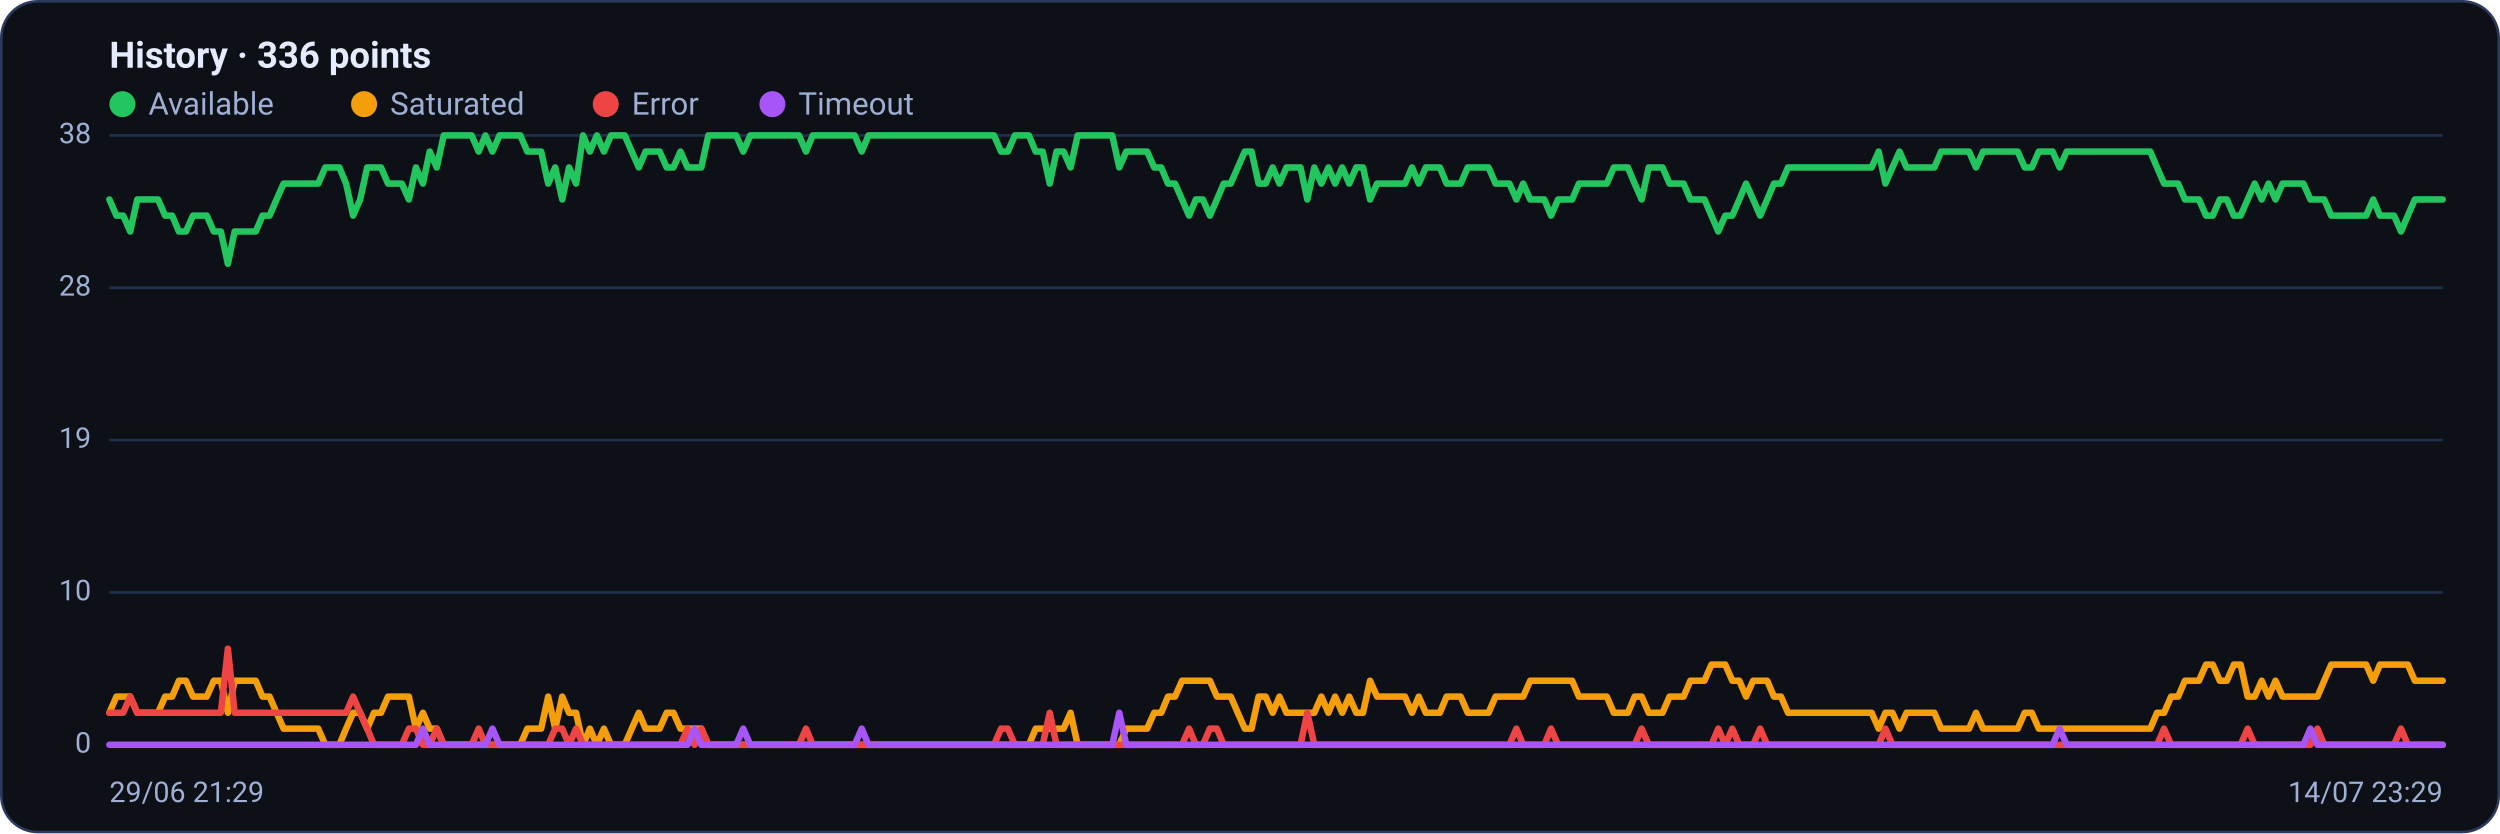
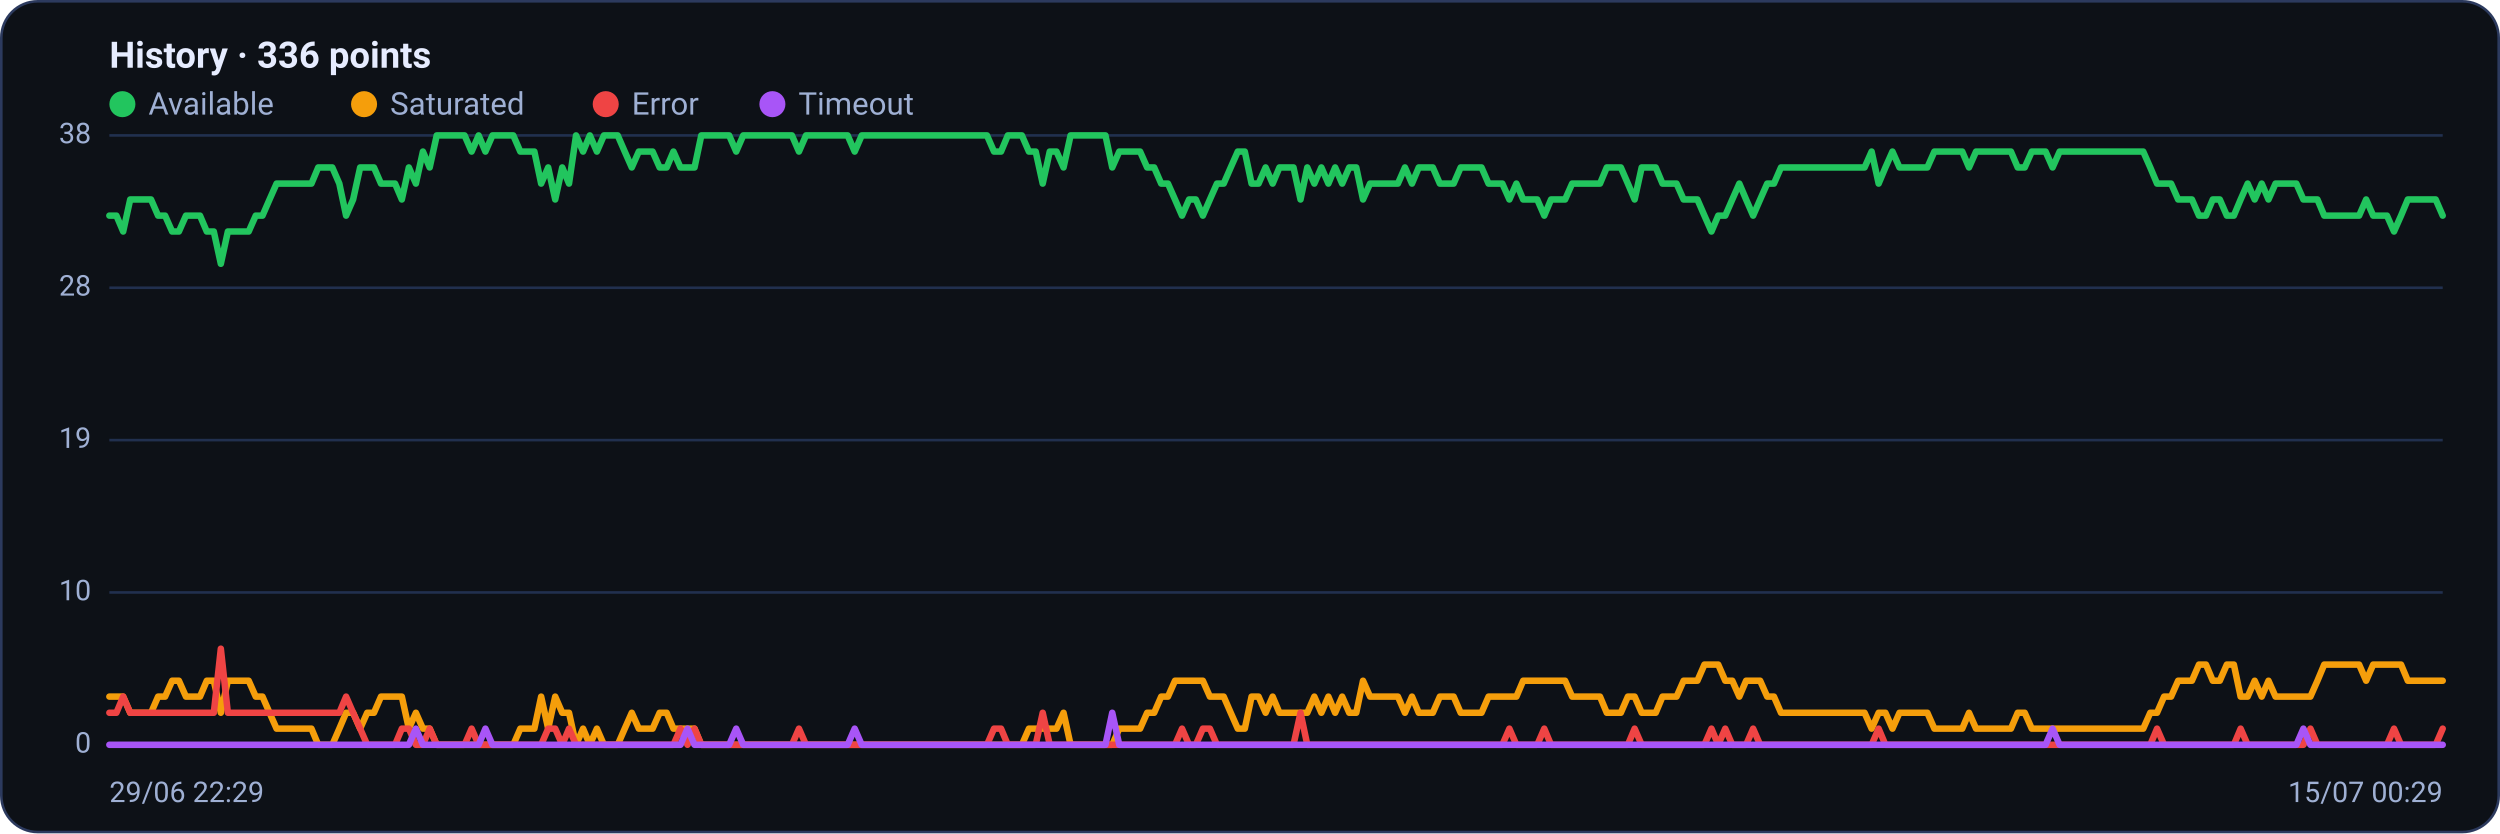
<svg xmlns="http://www.w3.org/2000/svg" viewBox="0 0 960 320" width="960" height="320" font-family="Segoe UI, system-ui, -apple-system, Roboto, Helvetica, Arial, sans-serif" role="img" aria-label="Availability history per region">
  <rect x="0.5" y="0.5" width="959" height="319" rx="14" fill="#0d1117" stroke="#2c3a5e" />
  <text x="42" y="26" font-size="14" font-weight="600" fill="#e6ecff">History · 336 points</text>
  <circle cx="47" cy="40" r="5" fill="#22c55e" />
  <text x="57" y="44" font-size="12" fill="#9fb0d4">Available</text>
  <circle cx="139.8" cy="40" r="5" fill="#f59e0b" />
  <text x="149.8" y="44" font-size="12" fill="#9fb0d4">Saturated</text>
  <circle cx="232.6" cy="40" r="5" fill="#ef4444" />
  <text x="242.6" y="44" font-size="12" fill="#9fb0d4">Error</text>
  <circle cx="296.6" cy="40" r="5" fill="#a855f7" />
  <text x="306.6" y="44" font-size="12" fill="#9fb0d4">Timeout</text>
  <line x1="42" y1="286.0" x2="938" y2="286.0" stroke="#21304f" stroke-width="1" />
  <text x="35" y="289.0" text-anchor="end" font-size="11" fill="#9fb0d4">0</text>
  <line x1="42" y1="227.5" x2="938" y2="227.5" stroke="#21304f" stroke-width="1" />
  <text x="35" y="230.5" text-anchor="end" font-size="11" fill="#9fb0d4">10</text>
  <line x1="42" y1="169.0" x2="938" y2="169.0" stroke="#21304f" stroke-width="1" />
  <text x="35" y="172.0" text-anchor="end" font-size="11" fill="#9fb0d4">19</text>
  <line x1="42" y1="110.5" x2="938" y2="110.5" stroke="#21304f" stroke-width="1" />
  <text x="35" y="113.5" text-anchor="end" font-size="11" fill="#9fb0d4">28</text>
  <line x1="42" y1="52.0" x2="938" y2="52.0" stroke="#21304f" stroke-width="1" />
  <text x="35" y="55.0" text-anchor="end" font-size="11" fill="#9fb0d4">38</text>
-   <polyline fill="none" stroke="#22c55e" stroke-width="2.5" stroke-linejoin="round" stroke-linecap="round" points="42.0,76.6 44.7,82.8 47.3,82.8 50.0,88.9 52.7,76.6 55.4,76.6 58.0,76.6 60.7,76.6 63.4,82.8 66.1,82.8 68.7,88.9 71.4,88.9 74.1,82.8 76.8,82.8 79.4,82.8 82.1,88.9 84.8,88.9 87.5,101.3 90.1,88.9 92.8,88.9 95.5,88.9 98.2,88.9 100.8,82.8 103.5,82.8 106.2,76.6 108.9,70.5 111.5,70.5 114.2,70.5 116.9,70.5 119.6,70.5 122.2,70.5 124.9,64.3 127.6,64.3 130.3,64.3 132.9,70.5 135.6,82.8 138.3,76.6 141.0,64.3 143.6,64.3 146.3,64.3 149.0,70.5 151.7,70.5 154.3,70.5 157.0,76.6 159.7,64.3 162.4,70.5 165.0,58.2 167.7,64.3 170.4,52.0 173.1,52.0 175.7,52.0 178.4,52.0 181.1,52.0 183.8,58.2 186.4,52.0 189.1,58.2 191.8,52.0 194.5,52.0 197.1,52.0 199.8,52.0 202.5,58.2 205.2,58.2 207.8,58.2 210.5,70.5 213.2,64.3 215.9,76.6 218.5,64.3 221.2,70.5 223.9,52.0 226.5,58.2 229.2,52.0 231.9,58.2 234.6,52.0 237.2,52.0 239.9,52.0 242.6,58.2 245.3,64.3 247.9,58.2 250.6,58.2 253.3,58.2 256.0,64.3 258.6,64.3 261.3,58.2 264.0,64.3 266.7,64.3 269.3,64.3 272.0,52.0 274.7,52.0 277.4,52.0 280.0,52.0 282.7,52.0 285.4,58.2 288.1,52.0 290.7,52.0 293.4,52.0 296.1,52.0 298.8,52.0 301.4,52.0 304.1,52.0 306.8,52.0 309.5,58.2 312.1,52.0 314.8,52.0 317.5,52.0 320.2,52.0 322.8,52.0 325.5,52.0 328.2,52.0 330.9,58.2 333.5,52.0 336.2,52.0 338.9,52.0 341.6,52.0 344.2,52.0 346.9,52.0 349.6,52.0 352.3,52.0 354.9,52.0 357.6,52.0 360.3,52.0 363.0,52.0 365.6,52.0 368.3,52.0 371.0,52.0 373.7,52.0 376.3,52.0 379.0,52.0 381.7,52.0 384.4,58.2 387.0,58.2 389.7,52.0 392.4,52.0 395.1,52.0 397.7,58.2 400.4,58.2 403.1,70.5 405.7,58.2 408.4,58.2 411.1,64.3 413.8,52.0 416.4,52.0 419.1,52.0 421.8,52.0 424.5,52.0 427.1,52.0 429.8,64.3 432.5,58.2 435.2,58.2 437.8,58.2 440.5,58.2 443.2,64.3 445.9,64.3 448.5,70.5 451.2,70.5 453.9,76.6 456.6,82.8 459.2,76.6 461.9,76.6 464.6,82.8 467.3,76.6 469.9,70.5 472.6,70.5 475.3,64.3 478.0,58.2 480.6,58.2 483.3,70.5 486.0,70.5 488.7,64.3 491.3,70.5 494.0,64.3 496.7,64.3 499.4,64.3 502.0,76.6 504.7,64.3 507.4,70.5 510.1,64.3 512.7,70.5 515.4,64.3 518.1,70.5 520.8,64.3 523.4,64.3 526.1,76.6 528.8,70.5 531.5,70.5 534.1,70.5 536.8,70.5 539.5,70.5 542.2,64.3 544.8,70.5 547.5,64.3 550.2,64.3 552.9,64.3 555.5,70.5 558.2,70.5 560.9,70.5 563.6,64.3 566.2,64.3 568.9,64.3 571.6,64.3 574.3,70.5 576.9,70.5 579.6,70.5 582.3,76.6 584.9,70.5 587.6,76.6 590.3,76.6 593.0,76.6 595.6,82.8 598.3,76.6 601.0,76.6 603.7,76.6 606.3,70.5 609.0,70.5 611.7,70.5 614.4,70.5 617.0,70.5 619.7,64.3 622.4,64.3 625.1,64.3 627.7,70.5 630.4,76.6 633.1,64.3 635.8,64.3 638.4,64.3 641.1,70.5 643.8,70.5 646.5,70.5 649.1,76.6 651.8,76.6 654.5,76.6 657.2,82.8 659.8,88.9 662.5,82.8 665.2,82.8 667.9,76.6 670.5,70.5 673.2,76.6 675.9,82.8 678.6,76.6 681.2,70.5 683.9,70.5 686.6,64.3 689.3,64.3 691.9,64.3 694.6,64.3 697.3,64.3 700.0,64.3 702.6,64.3 705.3,64.3 708.0,64.3 710.7,64.3 713.3,64.3 716.0,64.3 718.7,64.3 721.4,58.2 724.0,70.5 726.7,64.3 729.4,58.2 732.1,64.3 734.7,64.3 737.4,64.3 740.1,64.3 742.8,64.3 745.4,58.2 748.1,58.2 750.8,58.2 753.5,58.2 756.1,58.2 758.8,64.3 761.5,58.2 764.1,58.2 766.8,58.2 769.5,58.2 772.2,58.2 774.8,58.2 777.5,64.3 780.2,64.3 782.9,58.2 785.5,58.2 788.2,58.2 790.9,64.3 793.6,58.2 796.2,58.2 798.9,58.2 801.6,58.2 804.3,58.2 806.9,58.2 809.6,58.2 812.3,58.2 815.0,58.2 817.6,58.2 820.3,58.2 823.0,58.2 825.7,58.2 828.3,64.3 831.0,70.5 833.7,70.5 836.4,70.5 839.0,76.6 841.7,76.6 844.4,76.6 847.1,82.8 849.7,82.8 852.4,76.6 855.1,76.6 857.8,82.8 860.4,82.8 863.1,76.6 865.8,70.5 868.5,76.6 871.1,70.5 873.8,76.6 876.5,70.5 879.2,70.5 881.8,70.5 884.5,70.5 887.2,76.6 889.9,76.6 892.5,76.6 895.2,82.8 897.9,82.8 900.6,82.8 903.2,82.8 905.9,82.8 908.6,82.8 911.3,76.6 913.9,82.8 916.6,82.8 919.3,82.8 922.0,88.9 924.6,82.8 927.3,76.6 930.0,76.6 932.7,76.6 935.3,76.6 938.0,76.6" />
-   <polyline fill="none" stroke="#f59e0b" stroke-width="2.5" stroke-linejoin="round" stroke-linecap="round" points="42.0,273.7 44.7,267.5 47.3,267.5 50.0,267.5 52.7,273.7 55.4,273.7 58.0,273.7 60.7,273.7 63.4,267.5 66.1,267.5 68.7,261.4 71.4,261.4 74.1,267.5 76.8,267.5 79.4,267.5 82.1,261.4 84.8,261.4 87.5,273.7 90.1,261.4 92.8,261.4 95.5,261.4 98.2,261.4 100.8,267.5 103.5,267.5 106.2,273.7 108.9,279.8 111.5,279.8 114.2,279.8 116.9,279.8 119.6,279.8 122.2,279.8 124.9,286.0 127.6,286.0 130.3,286.0 132.9,279.8 135.6,273.7 138.3,273.7 141.0,279.8 143.6,273.7 146.3,273.7 149.0,267.5 151.7,267.5 154.3,267.5 157.0,267.5 159.7,279.8 162.4,273.7 165.0,279.8 167.7,279.8 170.4,286.0 173.1,286.0 175.7,286.0 178.4,286.0 181.1,286.0 183.8,286.0 186.4,286.0 189.1,286.0 191.8,286.0 194.5,286.0 197.1,286.0 199.8,286.0 202.5,279.8 205.2,279.8 207.8,279.8 210.5,267.5 213.2,279.8 215.9,267.5 218.5,273.7 221.2,273.7 223.9,286.0 226.5,279.8 229.2,286.0 231.9,279.8 234.6,286.0 237.2,286.0 239.9,286.0 242.6,279.8 245.3,273.7 247.9,279.8 250.6,279.8 253.3,279.8 256.0,273.7 258.6,273.7 261.3,279.8 264.0,279.8 266.7,279.8 269.3,279.8 272.0,286.0 274.7,286.0 277.4,286.0 280.0,286.0 282.7,286.0 285.4,286.0 288.1,286.0 290.7,286.0 293.4,286.0 296.1,286.0 298.8,286.0 301.4,286.0 304.1,286.0 306.8,286.0 309.5,286.0 312.1,286.0 314.8,286.0 317.5,286.0 320.2,286.0 322.8,286.0 325.5,286.0 328.2,286.0 330.9,286.0 333.5,286.0 336.2,286.0 338.9,286.0 341.6,286.0 344.2,286.0 346.9,286.0 349.6,286.0 352.3,286.0 354.9,286.0 357.6,286.0 360.3,286.0 363.0,286.0 365.6,286.0 368.3,286.0 371.0,286.0 373.7,286.0 376.3,286.0 379.0,286.0 381.7,286.0 384.4,286.0 387.0,286.0 389.7,286.0 392.4,286.0 395.1,286.0 397.7,279.8 400.4,279.8 403.1,279.8 405.7,279.8 408.4,279.8 411.1,273.7 413.8,286.0 416.4,286.0 419.1,286.0 421.8,286.0 424.5,286.0 427.1,286.0 429.8,286.0 432.5,279.8 435.2,279.8 437.8,279.8 440.5,279.8 443.2,273.7 445.9,273.7 448.5,267.5 451.2,267.5 453.9,261.4 456.6,261.4 459.2,261.4 461.9,261.4 464.6,261.4 467.3,267.5 469.9,267.5 472.6,267.5 475.3,273.7 478.0,279.8 480.6,279.8 483.3,267.5 486.0,267.5 488.7,273.7 491.3,267.5 494.0,273.7 496.7,273.7 499.4,273.7 502.0,273.7 504.7,273.7 507.4,267.5 510.1,273.7 512.7,267.5 515.4,273.7 518.1,267.5 520.8,273.7 523.4,273.7 526.1,261.4 528.8,267.5 531.5,267.5 534.1,267.5 536.8,267.5 539.5,267.5 542.2,273.7 544.8,267.5 547.5,273.7 550.2,273.7 552.9,273.7 555.5,267.5 558.2,267.5 560.9,267.5 563.6,273.7 566.2,273.7 568.9,273.7 571.6,273.7 574.3,267.5 576.9,267.5 579.6,267.5 582.3,267.5 584.9,267.5 587.6,261.4 590.3,261.4 593.0,261.4 595.6,261.4 598.3,261.4 601.0,261.4 603.7,261.4 606.3,267.5 609.0,267.5 611.7,267.5 614.4,267.5 617.0,267.5 619.7,273.7 622.4,273.7 625.1,273.7 627.7,267.5 630.4,267.5 633.1,273.7 635.8,273.7 638.4,273.7 641.1,267.5 643.8,267.5 646.5,267.5 649.1,261.4 651.8,261.4 654.5,261.4 657.2,255.2 659.8,255.2 662.5,255.2 665.2,261.4 667.9,261.4 670.5,267.5 673.2,261.4 675.9,261.4 678.6,261.4 681.2,267.5 683.9,267.5 686.6,273.7 689.3,273.7 691.9,273.7 694.6,273.7 697.3,273.7 700.0,273.7 702.6,273.7 705.3,273.7 708.0,273.7 710.7,273.7 713.3,273.7 716.0,273.7 718.7,273.7 721.4,279.8 724.0,273.7 726.7,273.7 729.4,279.8 732.1,273.7 734.7,273.7 737.4,273.7 740.1,273.7 742.8,273.7 745.4,279.8 748.1,279.8 750.8,279.8 753.5,279.8 756.1,279.8 758.8,273.7 761.5,279.8 764.1,279.8 766.8,279.8 769.5,279.8 772.2,279.8 774.8,279.8 777.5,273.7 780.2,273.7 782.9,279.8 785.5,279.8 788.2,279.8 790.9,279.8 793.6,279.8 796.2,279.8 798.9,279.8 801.6,279.8 804.3,279.8 806.9,279.8 809.6,279.8 812.3,279.8 815.0,279.8 817.6,279.8 820.3,279.8 823.0,279.8 825.7,279.8 828.3,273.7 831.0,273.7 833.7,267.5 836.4,267.5 839.0,261.4 841.7,261.4 844.4,261.4 847.1,255.2 849.7,255.2 852.4,261.4 855.1,261.4 857.8,255.2 860.4,255.2 863.1,267.5 865.8,267.5 868.5,261.4 871.1,267.5 873.8,261.4 876.5,267.5 879.2,267.5 881.8,267.5 884.5,267.5 887.2,267.5 889.9,267.5 892.5,261.4 895.2,255.2 897.9,255.2 900.6,255.2 903.2,255.2 905.9,255.2 908.6,255.2 911.3,261.4 913.9,255.2 916.6,255.2 919.3,255.2 922.0,255.2 924.6,255.2 927.3,261.4 930.0,261.4 932.7,261.4 935.3,261.4 938.0,261.4" />
-   <polyline fill="none" stroke="#ef4444" stroke-width="2.5" stroke-linejoin="round" stroke-linecap="round" points="42.0,273.7 44.7,273.7 47.3,273.7 50.0,267.5 52.7,273.7 55.4,273.7 58.0,273.7 60.7,273.7 63.4,273.7 66.1,273.7 68.7,273.7 71.4,273.7 74.1,273.7 76.8,273.7 79.4,273.7 82.1,273.7 84.8,273.7 87.5,249.1 90.1,273.7 92.8,273.7 95.5,273.7 98.2,273.7 100.8,273.7 103.5,273.7 106.2,273.7 108.9,273.7 111.5,273.7 114.2,273.7 116.9,273.7 119.6,273.7 122.2,273.7 124.9,273.7 127.6,273.7 130.3,273.7 132.9,273.7 135.6,267.5 138.3,273.7 141.0,279.8 143.6,286.0 146.3,286.0 149.0,286.0 151.7,286.0 154.3,286.0 157.0,279.8 159.7,279.8 162.4,286.0 165.0,286.0 167.7,279.8 170.4,286.0 173.1,286.0 175.7,286.0 178.4,286.0 181.1,286.0 183.8,279.8 186.4,286.0 189.1,286.0 191.8,286.0 194.5,286.0 197.1,286.0 199.8,286.0 202.5,286.0 205.2,286.0 207.8,286.0 210.5,286.0 213.2,279.8 215.9,279.8 218.5,286.0 221.2,279.8 223.9,286.0 226.5,286.0 229.2,286.0 231.9,286.0 234.6,286.0 237.2,286.0 239.9,286.0 242.6,286.0 245.3,286.0 247.9,286.0 250.6,286.0 253.3,286.0 256.0,286.0 258.6,286.0 261.3,286.0 264.0,279.8 266.7,286.0 269.3,279.8 272.0,286.0 274.7,286.0 277.4,286.0 280.0,286.0 282.7,286.0 285.4,286.0 288.1,286.0 290.7,286.0 293.4,286.0 296.1,286.0 298.8,286.0 301.4,286.0 304.1,286.0 306.8,286.0 309.5,279.8 312.1,286.0 314.8,286.0 317.5,286.0 320.2,286.0 322.8,286.0 325.5,286.0 328.2,286.0 330.9,286.0 333.5,286.0 336.2,286.0 338.9,286.0 341.6,286.0 344.2,286.0 346.9,286.0 349.6,286.0 352.3,286.0 354.9,286.0 357.6,286.0 360.3,286.0 363.0,286.0 365.6,286.0 368.3,286.0 371.0,286.0 373.7,286.0 376.3,286.0 379.0,286.0 381.7,286.0 384.4,279.8 387.0,279.8 389.7,286.0 392.4,286.0 395.1,286.0 397.7,286.0 400.4,286.0 403.1,273.7 405.7,286.0 408.4,286.0 411.1,286.0 413.8,286.0 416.4,286.0 419.1,286.0 421.8,286.0 424.5,286.0 427.1,286.0 429.8,286.0 432.5,286.0 435.2,286.0 437.8,286.0 440.5,286.0 443.2,286.0 445.9,286.0 448.5,286.0 451.2,286.0 453.9,286.0 456.6,279.8 459.2,286.0 461.9,286.0 464.6,279.8 467.3,279.8 469.9,286.0 472.6,286.0 475.3,286.0 478.0,286.0 480.6,286.0 483.3,286.0 486.0,286.0 488.7,286.0 491.3,286.0 494.0,286.0 496.7,286.0 499.4,286.0 502.0,273.7 504.7,286.0 507.4,286.0 510.1,286.0 512.7,286.0 515.4,286.0 518.1,286.0 520.8,286.0 523.4,286.0 526.1,286.0 528.8,286.0 531.5,286.0 534.1,286.0 536.8,286.0 539.5,286.0 542.2,286.0 544.8,286.0 547.5,286.0 550.2,286.0 552.9,286.0 555.5,286.0 558.2,286.0 560.9,286.0 563.6,286.0 566.2,286.0 568.9,286.0 571.6,286.0 574.3,286.0 576.9,286.0 579.6,286.0 582.3,279.8 584.9,286.0 587.6,286.0 590.3,286.0 593.0,286.0 595.6,279.8 598.3,286.0 601.0,286.0 603.7,286.0 606.3,286.0 609.0,286.0 611.7,286.0 614.4,286.0 617.0,286.0 619.7,286.0 622.4,286.0 625.1,286.0 627.7,286.0 630.4,279.8 633.1,286.0 635.8,286.0 638.4,286.0 641.1,286.0 643.8,286.0 646.5,286.0 649.1,286.0 651.8,286.0 654.5,286.0 657.2,286.0 659.8,279.8 662.5,286.0 665.2,279.8 667.9,286.0 670.5,286.0 673.2,286.0 675.9,279.8 678.6,286.0 681.2,286.0 683.9,286.0 686.6,286.0 689.3,286.0 691.9,286.0 694.6,286.0 697.3,286.0 700.0,286.0 702.6,286.0 705.3,286.0 708.0,286.0 710.7,286.0 713.3,286.0 716.0,286.0 718.7,286.0 721.4,286.0 724.0,279.8 726.7,286.0 729.4,286.0 732.1,286.0 734.7,286.0 737.4,286.0 740.1,286.0 742.8,286.0 745.4,286.0 748.1,286.0 750.8,286.0 753.5,286.0 756.1,286.0 758.8,286.0 761.5,286.0 764.1,286.0 766.8,286.0 769.5,286.0 772.2,286.0 774.8,286.0 777.5,286.0 780.2,286.0 782.9,286.0 785.5,286.0 788.2,286.0 790.9,286.0 793.6,286.0 796.2,286.0 798.9,286.0 801.6,286.0 804.3,286.0 806.9,286.0 809.6,286.0 812.3,286.0 815.0,286.0 817.6,286.0 820.3,286.0 823.0,286.0 825.7,286.0 828.3,286.0 831.0,279.8 833.7,286.0 836.4,286.0 839.0,286.0 841.7,286.0 844.4,286.0 847.1,286.0 849.7,286.0 852.4,286.0 855.1,286.0 857.8,286.0 860.4,286.0 863.1,279.8 865.8,286.0 868.5,286.0 871.1,286.0 873.8,286.0 876.5,286.0 879.2,286.0 881.8,286.0 884.5,286.0 887.2,286.0 889.9,279.8 892.5,286.0 895.2,286.0 897.9,286.0 900.6,286.0 903.2,286.0 905.9,286.0 908.6,286.0 911.3,286.0 913.9,286.0 916.6,286.0 919.3,286.0 922.0,279.8 924.6,286.0 927.3,286.0 930.0,286.0 932.7,286.0 935.3,286.0 938.0,286.0" />
-   <polyline fill="none" stroke="#a855f7" stroke-width="2.5" stroke-linejoin="round" stroke-linecap="round" points="42.0,286.0 44.7,286.0 47.3,286.0 50.0,286.0 52.7,286.0 55.4,286.0 58.0,286.0 60.7,286.0 63.4,286.0 66.1,286.0 68.7,286.0 71.4,286.0 74.1,286.0 76.8,286.0 79.4,286.0 82.1,286.0 84.8,286.0 87.5,286.0 90.1,286.0 92.8,286.0 95.5,286.0 98.2,286.0 100.8,286.0 103.5,286.0 106.2,286.0 108.9,286.0 111.5,286.0 114.2,286.0 116.9,286.0 119.6,286.0 122.2,286.0 124.9,286.0 127.6,286.0 130.3,286.0 132.9,286.0 135.6,286.0 138.3,286.0 141.0,286.0 143.6,286.0 146.3,286.0 149.0,286.0 151.7,286.0 154.3,286.0 157.0,286.0 159.7,286.0 162.4,279.8 165.0,286.0 167.7,286.0 170.4,286.0 173.1,286.0 175.7,286.0 178.4,286.0 181.1,286.0 183.8,286.0 186.4,286.0 189.1,279.8 191.8,286.0 194.5,286.0 197.1,286.0 199.8,286.0 202.5,286.0 205.2,286.0 207.8,286.0 210.5,286.0 213.2,286.0 215.9,286.0 218.5,286.0 221.2,286.0 223.9,286.0 226.5,286.0 229.2,286.0 231.9,286.0 234.6,286.0 237.2,286.0 239.9,286.0 242.6,286.0 245.3,286.0 247.9,286.0 250.6,286.0 253.3,286.0 256.0,286.0 258.6,286.0 261.3,286.0 264.0,286.0 266.7,279.8 269.3,286.0 272.0,286.0 274.7,286.0 277.4,286.0 280.0,286.0 282.7,286.0 285.4,279.8 288.1,286.0 290.7,286.0 293.4,286.0 296.1,286.0 298.8,286.0 301.4,286.0 304.1,286.0 306.8,286.0 309.5,286.0 312.1,286.0 314.8,286.0 317.5,286.0 320.2,286.0 322.8,286.0 325.5,286.0 328.2,286.0 330.9,279.8 333.5,286.0 336.2,286.0 338.9,286.0 341.6,286.0 344.2,286.0 346.9,286.0 349.6,286.0 352.3,286.0 354.9,286.0 357.6,286.0 360.3,286.0 363.0,286.0 365.6,286.0 368.3,286.0 371.0,286.0 373.7,286.0 376.3,286.0 379.0,286.0 381.7,286.0 384.4,286.0 387.0,286.0 389.7,286.0 392.4,286.0 395.1,286.0 397.7,286.0 400.4,286.0 403.1,286.0 405.7,286.0 408.4,286.0 411.1,286.0 413.8,286.0 416.4,286.0 419.1,286.0 421.8,286.0 424.5,286.0 427.1,286.0 429.8,273.7 432.5,286.0 435.2,286.0 437.8,286.0 440.5,286.0 443.2,286.0 445.9,286.0 448.5,286.0 451.2,286.0 453.9,286.0 456.6,286.0 459.2,286.0 461.9,286.0 464.6,286.0 467.3,286.0 469.9,286.0 472.6,286.0 475.3,286.0 478.0,286.0 480.6,286.0 483.3,286.0 486.0,286.0 488.7,286.0 491.3,286.0 494.0,286.0 496.7,286.0 499.4,286.0 502.0,286.0 504.7,286.0 507.4,286.0 510.1,286.0 512.7,286.0 515.4,286.0 518.1,286.0 520.8,286.0 523.4,286.0 526.1,286.0 528.8,286.0 531.5,286.0 534.1,286.0 536.8,286.0 539.5,286.0 542.2,286.0 544.8,286.0 547.5,286.0 550.2,286.0 552.9,286.0 555.5,286.0 558.2,286.0 560.9,286.0 563.6,286.0 566.2,286.0 568.9,286.0 571.6,286.0 574.3,286.0 576.9,286.0 579.6,286.0 582.3,286.0 584.9,286.0 587.6,286.0 590.3,286.0 593.0,286.0 595.6,286.0 598.3,286.0 601.0,286.0 603.7,286.0 606.3,286.0 609.0,286.0 611.7,286.0 614.4,286.0 617.0,286.0 619.7,286.0 622.4,286.0 625.1,286.0 627.7,286.0 630.4,286.0 633.1,286.0 635.8,286.0 638.4,286.0 641.1,286.0 643.8,286.0 646.5,286.0 649.1,286.0 651.8,286.0 654.5,286.0 657.2,286.0 659.8,286.0 662.5,286.0 665.2,286.0 667.9,286.0 670.5,286.0 673.2,286.0 675.9,286.0 678.6,286.0 681.2,286.0 683.9,286.0 686.6,286.0 689.3,286.0 691.9,286.0 694.6,286.0 697.3,286.0 700.0,286.0 702.6,286.0 705.3,286.0 708.0,286.0 710.7,286.0 713.3,286.0 716.0,286.0 718.7,286.0 721.4,286.0 724.0,286.0 726.7,286.0 729.4,286.0 732.1,286.0 734.7,286.0 737.4,286.0 740.1,286.0 742.8,286.0 745.4,286.0 748.1,286.0 750.8,286.0 753.5,286.0 756.1,286.0 758.8,286.0 761.5,286.0 764.1,286.0 766.8,286.0 769.5,286.0 772.2,286.0 774.8,286.0 777.5,286.0 780.2,286.0 782.9,286.0 785.5,286.0 788.2,286.0 790.9,279.8 793.6,286.0 796.2,286.0 798.9,286.0 801.6,286.0 804.3,286.0 806.9,286.0 809.6,286.0 812.3,286.0 815.0,286.0 817.6,286.0 820.3,286.0 823.0,286.0 825.7,286.0 828.3,286.0 831.0,286.0 833.7,286.0 836.4,286.0 839.0,286.0 841.7,286.0 844.4,286.0 847.1,286.0 849.7,286.0 852.4,286.0 855.1,286.0 857.8,286.0 860.4,286.0 863.1,286.0 865.8,286.0 868.5,286.0 871.1,286.0 873.8,286.0 876.5,286.0 879.2,286.0 881.8,286.0 884.5,286.0 887.2,279.8 889.9,286.0 892.5,286.0 895.2,286.0 897.9,286.0 900.6,286.0 903.2,286.0 905.9,286.0 908.6,286.0 911.3,286.0 913.9,286.0 916.6,286.0 919.3,286.0 922.0,286.0 924.6,286.0 927.3,286.0 930.0,286.0 932.7,286.0 935.3,286.0 938.0,286.0" />
-   <text x="42" y="308" font-size="11" fill="#9fb0d4">29/06 21:29</text>
-   <text x="938" y="308" text-anchor="end" font-size="11" fill="#9fb0d4">14/07 23:29</text>
+   <polyline fill="none" stroke="#22c55e" stroke-width="2.5" stroke-linejoin="round" stroke-linecap="round" points="42.0,82.8 44.7,82.8 47.3,88.9 50.0,76.6 52.7,76.6 55.4,76.6 58.0,76.6 60.7,82.8 63.4,82.8 66.1,88.9 68.7,88.9 71.4,82.8 74.1,82.8 76.8,82.8 79.4,88.9 82.1,88.9 84.8,101.3 87.5,88.9 90.1,88.9 92.8,88.9 95.5,88.9 98.2,82.8 100.8,82.8 103.5,76.6 106.2,70.5 108.9,70.5 111.5,70.5 114.2,70.5 116.9,70.5 119.6,70.5 122.2,64.3 124.9,64.3 127.6,64.3 130.3,70.5 132.9,82.8 135.6,76.6 138.3,64.3 141.0,64.3 143.6,64.3 146.3,70.5 149.0,70.5 151.7,70.5 154.3,76.6 157.0,64.3 159.7,70.5 162.4,58.2 165.0,64.3 167.7,52.0 170.4,52.0 173.1,52.0 175.7,52.0 178.4,52.0 181.1,58.2 183.8,52.0 186.4,58.2 189.1,52.0 191.8,52.0 194.5,52.0 197.1,52.0 199.8,58.2 202.5,58.2 205.2,58.2 207.8,70.5 210.5,64.3 213.2,76.6 215.9,64.3 218.5,70.5 221.2,52.0 223.9,58.2 226.5,52.0 229.2,58.2 231.9,52.0 234.6,52.0 237.2,52.0 239.9,58.2 242.6,64.3 245.3,58.2 247.9,58.2 250.6,58.2 253.3,64.3 256.0,64.3 258.6,58.2 261.3,64.3 264.0,64.3 266.7,64.3 269.3,52.0 272.0,52.0 274.7,52.0 277.4,52.0 280.0,52.0 282.7,58.2 285.4,52.0 288.1,52.0 290.7,52.0 293.4,52.0 296.1,52.0 298.8,52.0 301.4,52.0 304.1,52.0 306.8,58.2 309.5,52.0 312.1,52.0 314.8,52.0 317.5,52.0 320.2,52.0 322.8,52.0 325.5,52.0 328.2,58.2 330.9,52.0 333.5,52.0 336.2,52.0 338.9,52.0 341.6,52.0 344.2,52.0 346.9,52.0 349.6,52.0 352.3,52.0 354.9,52.0 357.6,52.0 360.3,52.0 363.0,52.0 365.6,52.0 368.3,52.0 371.0,52.0 373.7,52.0 376.3,52.0 379.0,52.0 381.7,58.2 384.4,58.2 387.0,52.0 389.7,52.0 392.4,52.0 395.1,58.2 397.7,58.2 400.4,70.5 403.1,58.2 405.7,58.2 408.4,64.3 411.1,52.0 413.8,52.0 416.4,52.0 419.1,52.0 421.8,52.0 424.5,52.0 427.1,64.3 429.8,58.2 432.5,58.2 435.2,58.2 437.8,58.2 440.5,64.3 443.2,64.3 445.9,70.5 448.5,70.5 451.2,76.6 453.9,82.8 456.6,76.6 459.2,76.6 461.9,82.8 464.6,76.6 467.3,70.5 469.9,70.5 472.6,64.3 475.3,58.2 478.0,58.2 480.6,70.5 483.3,70.5 486.0,64.3 488.7,70.5 491.3,64.3 494.0,64.3 496.7,64.3 499.4,76.6 502.0,64.3 504.7,70.5 507.4,64.3 510.1,70.5 512.7,64.3 515.4,70.5 518.1,64.3 520.8,64.3 523.4,76.6 526.1,70.5 528.8,70.5 531.5,70.5 534.1,70.5 536.8,70.5 539.5,64.3 542.2,70.5 544.8,64.3 547.5,64.3 550.2,64.3 552.9,70.5 555.5,70.5 558.2,70.5 560.9,64.3 563.6,64.3 566.2,64.3 568.9,64.3 571.6,70.5 574.3,70.5 576.9,70.5 579.6,76.6 582.3,70.5 584.9,76.6 587.6,76.6 590.3,76.6 593.0,82.8 595.6,76.6 598.3,76.6 601.0,76.6 603.7,70.5 606.3,70.5 609.0,70.5 611.7,70.5 614.4,70.5 617.0,64.3 619.7,64.3 622.4,64.3 625.1,70.5 627.7,76.6 630.4,64.3 633.1,64.3 635.8,64.3 638.4,70.5 641.1,70.5 643.8,70.5 646.5,76.6 649.1,76.6 651.8,76.6 654.5,82.8 657.2,88.9 659.8,82.8 662.5,82.8 665.2,76.6 667.9,70.5 670.5,76.6 673.2,82.8 675.9,76.6 678.6,70.5 681.2,70.5 683.9,64.3 686.6,64.3 689.3,64.3 691.9,64.3 694.6,64.3 697.3,64.3 700.0,64.3 702.6,64.3 705.3,64.3 708.0,64.3 710.7,64.3 713.3,64.3 716.0,64.3 718.7,58.2 721.4,70.5 724.0,64.3 726.7,58.2 729.4,64.3 732.1,64.3 734.7,64.3 737.4,64.3 740.1,64.3 742.8,58.2 745.4,58.2 748.1,58.2 750.8,58.2 753.5,58.2 756.1,64.3 758.8,58.2 761.5,58.2 764.1,58.2 766.8,58.2 769.5,58.2 772.2,58.2 774.8,64.3 777.5,64.3 780.2,58.2 782.9,58.2 785.5,58.2 788.2,64.3 790.9,58.2 793.6,58.2 796.2,58.2 798.9,58.2 801.6,58.2 804.3,58.2 806.9,58.2 809.6,58.2 812.3,58.2 815.0,58.2 817.6,58.2 820.3,58.2 823.0,58.2 825.7,64.3 828.3,70.5 831.0,70.5 833.7,70.5 836.4,76.6 839.0,76.6 841.7,76.6 844.4,82.8 847.1,82.8 849.7,76.6 852.4,76.6 855.1,82.8 857.8,82.8 860.4,76.6 863.1,70.5 865.8,76.6 868.5,70.5 871.1,76.6 873.8,70.5 876.5,70.5 879.2,70.5 881.8,70.5 884.5,76.6 887.2,76.6 889.9,76.6 892.5,82.8 895.2,82.8 897.9,82.8 900.6,82.8 903.2,82.8 905.9,82.8 908.6,76.6 911.3,82.8 913.9,82.8 916.6,82.8 919.3,88.9 922.0,82.8 924.6,76.6 927.3,76.6 930.0,76.6 932.7,76.6 935.3,76.6 938.0,82.8" />
+   <polyline fill="none" stroke="#f59e0b" stroke-width="2.5" stroke-linejoin="round" stroke-linecap="round" points="42.0,267.5 44.7,267.5 47.3,267.5 50.0,273.7 52.7,273.7 55.4,273.7 58.0,273.7 60.7,267.5 63.4,267.5 66.1,261.4 68.7,261.4 71.4,267.5 74.1,267.5 76.8,267.5 79.4,261.4 82.1,261.4 84.8,273.7 87.5,261.4 90.1,261.4 92.8,261.4 95.5,261.4 98.2,267.5 100.8,267.5 103.5,273.7 106.2,279.8 108.9,279.8 111.5,279.8 114.2,279.8 116.9,279.8 119.6,279.8 122.2,286.0 124.9,286.0 127.6,286.0 130.3,279.8 132.9,273.7 135.6,273.7 138.3,279.8 141.0,273.7 143.6,273.7 146.3,267.5 149.0,267.5 151.7,267.5 154.3,267.5 157.0,279.8 159.7,273.7 162.4,279.8 165.0,279.8 167.7,286.0 170.4,286.0 173.1,286.0 175.7,286.0 178.4,286.0 181.1,286.0 183.8,286.0 186.4,286.0 189.1,286.0 191.8,286.0 194.5,286.0 197.1,286.0 199.8,279.8 202.5,279.8 205.2,279.8 207.8,267.5 210.5,279.8 213.2,267.5 215.9,273.7 218.5,273.7 221.2,286.0 223.9,279.8 226.5,286.0 229.2,279.8 231.9,286.0 234.6,286.0 237.2,286.0 239.9,279.8 242.6,273.7 245.3,279.8 247.9,279.8 250.6,279.8 253.3,273.7 256.0,273.7 258.6,279.8 261.3,279.8 264.0,279.8 266.7,279.8 269.3,286.0 272.0,286.0 274.7,286.0 277.4,286.0 280.0,286.0 282.7,286.0 285.4,286.0 288.1,286.0 290.7,286.0 293.4,286.0 296.1,286.0 298.8,286.0 301.4,286.0 304.1,286.0 306.8,286.0 309.5,286.0 312.1,286.0 314.8,286.0 317.5,286.0 320.2,286.0 322.8,286.0 325.5,286.0 328.2,286.0 330.9,286.0 333.5,286.0 336.2,286.0 338.9,286.0 341.6,286.0 344.2,286.0 346.9,286.0 349.6,286.0 352.3,286.0 354.9,286.0 357.6,286.0 360.3,286.0 363.0,286.0 365.6,286.0 368.3,286.0 371.0,286.0 373.7,286.0 376.3,286.0 379.0,286.0 381.7,286.0 384.4,286.0 387.0,286.0 389.7,286.0 392.4,286.0 395.1,279.8 397.7,279.8 400.4,279.8 403.1,279.8 405.7,279.8 408.4,273.7 411.1,286.0 413.8,286.0 416.4,286.0 419.1,286.0 421.8,286.0 424.5,286.0 427.1,286.0 429.8,279.8 432.5,279.8 435.2,279.8 437.8,279.8 440.5,273.7 443.2,273.7 445.9,267.5 448.5,267.5 451.2,261.4 453.9,261.4 456.6,261.4 459.2,261.4 461.9,261.4 464.6,267.5 467.3,267.5 469.9,267.5 472.6,273.7 475.3,279.8 478.0,279.8 480.6,267.5 483.3,267.5 486.0,273.7 488.7,267.5 491.3,273.7 494.0,273.7 496.7,273.7 499.4,273.7 502.0,273.7 504.7,267.5 507.4,273.7 510.1,267.5 512.7,273.7 515.4,267.5 518.1,273.7 520.8,273.7 523.4,261.4 526.1,267.5 528.8,267.5 531.5,267.5 534.1,267.5 536.8,267.5 539.5,273.7 542.2,267.5 544.8,273.7 547.5,273.7 550.2,273.7 552.9,267.5 555.5,267.5 558.2,267.5 560.9,273.7 563.6,273.7 566.2,273.7 568.9,273.7 571.6,267.5 574.3,267.5 576.9,267.5 579.6,267.5 582.3,267.5 584.9,261.4 587.6,261.4 590.3,261.4 593.0,261.4 595.6,261.4 598.3,261.4 601.0,261.4 603.7,267.5 606.3,267.5 609.0,267.5 611.7,267.5 614.4,267.5 617.0,273.7 619.7,273.7 622.4,273.7 625.1,267.5 627.7,267.5 630.4,273.7 633.1,273.7 635.8,273.7 638.4,267.5 641.1,267.5 643.8,267.5 646.5,261.4 649.1,261.4 651.8,261.4 654.5,255.2 657.2,255.2 659.8,255.2 662.5,261.4 665.2,261.4 667.9,267.5 670.5,261.4 673.2,261.4 675.9,261.4 678.6,267.5 681.2,267.5 683.9,273.7 686.6,273.7 689.3,273.7 691.9,273.7 694.6,273.7 697.3,273.7 700.0,273.7 702.6,273.7 705.3,273.7 708.0,273.7 710.7,273.7 713.3,273.7 716.0,273.7 718.7,279.8 721.4,273.7 724.0,273.7 726.7,279.8 729.4,273.7 732.1,273.7 734.7,273.7 737.4,273.7 740.1,273.7 742.8,279.8 745.4,279.8 748.1,279.8 750.8,279.8 753.5,279.8 756.1,273.7 758.8,279.8 761.5,279.8 764.1,279.8 766.8,279.8 769.5,279.8 772.2,279.8 774.8,273.7 777.5,273.7 780.2,279.8 782.9,279.8 785.5,279.8 788.2,279.8 790.9,279.8 793.6,279.8 796.2,279.8 798.9,279.8 801.6,279.8 804.3,279.8 806.9,279.8 809.6,279.8 812.3,279.8 815.0,279.8 817.6,279.8 820.3,279.8 823.0,279.8 825.7,273.7 828.3,273.7 831.0,267.5 833.7,267.5 836.4,261.4 839.0,261.4 841.7,261.4 844.4,255.2 847.1,255.2 849.7,261.4 852.4,261.4 855.1,255.2 857.8,255.2 860.4,267.5 863.1,267.5 865.8,261.4 868.5,267.5 871.1,261.4 873.8,267.5 876.5,267.5 879.2,267.5 881.8,267.5 884.5,267.5 887.2,267.5 889.9,261.4 892.5,255.2 895.2,255.2 897.9,255.2 900.6,255.2 903.2,255.2 905.9,255.2 908.6,261.4 911.3,255.2 913.9,255.2 916.6,255.2 919.3,255.2 922.0,255.2 924.6,261.4 927.3,261.4 930.0,261.4 932.7,261.4 935.3,261.4 938.0,261.4" />
+   <polyline fill="none" stroke="#ef4444" stroke-width="2.5" stroke-linejoin="round" stroke-linecap="round" points="42.0,273.7 44.7,273.7 47.3,267.5 50.0,273.7 52.7,273.7 55.4,273.7 58.0,273.7 60.7,273.7 63.4,273.7 66.1,273.7 68.7,273.7 71.4,273.7 74.1,273.7 76.8,273.7 79.4,273.7 82.1,273.7 84.8,249.1 87.5,273.7 90.1,273.7 92.8,273.7 95.5,273.7 98.2,273.7 100.8,273.7 103.5,273.7 106.2,273.7 108.9,273.7 111.5,273.7 114.2,273.7 116.9,273.7 119.6,273.7 122.2,273.7 124.9,273.7 127.6,273.7 130.3,273.7 132.9,267.5 135.6,273.7 138.3,279.8 141.0,286.0 143.6,286.0 146.3,286.0 149.0,286.0 151.7,286.0 154.3,279.8 157.0,279.8 159.7,286.0 162.4,286.0 165.0,279.8 167.7,286.0 170.4,286.0 173.1,286.0 175.7,286.0 178.4,286.0 181.1,279.8 183.8,286.0 186.4,286.0 189.1,286.0 191.8,286.0 194.5,286.0 197.1,286.0 199.8,286.0 202.5,286.0 205.2,286.0 207.8,286.0 210.5,279.8 213.2,279.8 215.9,286.0 218.5,279.8 221.2,286.0 223.9,286.0 226.5,286.0 229.2,286.0 231.9,286.0 234.6,286.0 237.2,286.0 239.9,286.0 242.6,286.0 245.3,286.0 247.9,286.0 250.6,286.0 253.3,286.0 256.0,286.0 258.6,286.0 261.3,279.8 264.0,286.0 266.7,279.8 269.3,286.0 272.0,286.0 274.7,286.0 277.4,286.0 280.0,286.0 282.7,286.0 285.4,286.0 288.1,286.0 290.7,286.0 293.4,286.0 296.1,286.0 298.8,286.0 301.4,286.0 304.1,286.0 306.8,279.8 309.5,286.0 312.1,286.0 314.8,286.0 317.5,286.0 320.2,286.0 322.8,286.0 325.5,286.0 328.2,286.0 330.9,286.0 333.5,286.0 336.2,286.0 338.9,286.0 341.6,286.0 344.2,286.0 346.9,286.0 349.6,286.0 352.3,286.0 354.9,286.0 357.6,286.0 360.3,286.0 363.0,286.0 365.6,286.0 368.3,286.0 371.0,286.0 373.7,286.0 376.3,286.0 379.0,286.0 381.7,279.8 384.4,279.8 387.0,286.0 389.7,286.0 392.4,286.0 395.1,286.0 397.7,286.0 400.4,273.7 403.1,286.0 405.7,286.0 408.4,286.0 411.1,286.0 413.8,286.0 416.4,286.0 419.1,286.0 421.8,286.0 424.5,286.0 427.1,286.0 429.8,286.0 432.5,286.0 435.2,286.0 437.8,286.0 440.5,286.0 443.2,286.0 445.9,286.0 448.5,286.0 451.2,286.0 453.9,279.8 456.6,286.0 459.2,286.0 461.9,279.8 464.6,279.8 467.3,286.0 469.9,286.0 472.6,286.0 475.3,286.0 478.0,286.0 480.6,286.0 483.3,286.0 486.0,286.0 488.7,286.0 491.3,286.0 494.0,286.0 496.7,286.0 499.4,273.7 502.0,286.0 504.7,286.0 507.4,286.0 510.1,286.0 512.7,286.0 515.4,286.0 518.1,286.0 520.8,286.0 523.4,286.0 526.1,286.0 528.8,286.0 531.5,286.0 534.1,286.0 536.8,286.0 539.5,286.0 542.2,286.0 544.8,286.0 547.5,286.0 550.2,286.0 552.9,286.0 555.5,286.0 558.2,286.0 560.9,286.0 563.6,286.0 566.2,286.0 568.9,286.0 571.6,286.0 574.3,286.0 576.9,286.0 579.6,279.8 582.3,286.0 584.9,286.0 587.6,286.0 590.3,286.0 593.0,279.8 595.6,286.0 598.3,286.0 601.0,286.0 603.7,286.0 606.3,286.0 609.0,286.0 611.7,286.0 614.4,286.0 617.0,286.0 619.7,286.0 622.4,286.0 625.1,286.0 627.7,279.8 630.4,286.0 633.1,286.0 635.8,286.0 638.4,286.0 641.1,286.0 643.8,286.0 646.5,286.0 649.1,286.0 651.8,286.0 654.5,286.0 657.2,279.8 659.8,286.0 662.5,279.8 665.2,286.0 667.9,286.0 670.5,286.0 673.2,279.8 675.9,286.0 678.6,286.0 681.2,286.0 683.9,286.0 686.6,286.0 689.3,286.0 691.9,286.0 694.6,286.0 697.3,286.0 700.0,286.0 702.6,286.0 705.3,286.0 708.0,286.0 710.7,286.0 713.3,286.0 716.0,286.0 718.7,286.0 721.4,279.8 724.0,286.0 726.7,286.0 729.4,286.0 732.1,286.0 734.7,286.0 737.4,286.0 740.1,286.0 742.8,286.0 745.4,286.0 748.1,286.0 750.8,286.0 753.5,286.0 756.1,286.0 758.8,286.0 761.5,286.0 764.1,286.0 766.8,286.0 769.5,286.0 772.2,286.0 774.8,286.0 777.5,286.0 780.2,286.0 782.9,286.0 785.5,286.0 788.2,286.0 790.9,286.0 793.6,286.0 796.2,286.0 798.9,286.0 801.6,286.0 804.3,286.0 806.9,286.0 809.6,286.0 812.3,286.0 815.0,286.0 817.6,286.0 820.3,286.0 823.0,286.0 825.7,286.0 828.3,279.8 831.0,286.0 833.7,286.0 836.4,286.0 839.0,286.0 841.7,286.0 844.4,286.0 847.1,286.0 849.7,286.0 852.4,286.0 855.1,286.0 857.8,286.0 860.4,279.8 863.1,286.0 865.8,286.0 868.5,286.0 871.1,286.0 873.8,286.0 876.5,286.0 879.2,286.0 881.8,286.0 884.5,286.0 887.2,279.8 889.9,286.0 892.5,286.0 895.2,286.0 897.9,286.0 900.6,286.0 903.2,286.0 905.9,286.0 908.6,286.0 911.3,286.0 913.9,286.0 916.6,286.0 919.3,279.8 922.0,286.0 924.6,286.0 927.3,286.0 930.0,286.0 932.7,286.0 935.3,286.0 938.0,279.8" />
+   <polyline fill="none" stroke="#a855f7" stroke-width="2.5" stroke-linejoin="round" stroke-linecap="round" points="42.0,286.0 44.7,286.0 47.3,286.0 50.0,286.0 52.7,286.0 55.4,286.0 58.0,286.0 60.7,286.0 63.4,286.0 66.1,286.0 68.7,286.0 71.4,286.0 74.1,286.0 76.8,286.0 79.4,286.0 82.1,286.0 84.8,286.0 87.5,286.0 90.1,286.0 92.8,286.0 95.5,286.0 98.2,286.0 100.8,286.0 103.5,286.0 106.2,286.0 108.9,286.0 111.5,286.0 114.2,286.0 116.9,286.0 119.6,286.0 122.2,286.0 124.9,286.0 127.6,286.0 130.3,286.0 132.9,286.0 135.6,286.0 138.3,286.0 141.0,286.0 143.6,286.0 146.3,286.0 149.0,286.0 151.7,286.0 154.3,286.0 157.0,286.0 159.7,279.8 162.4,286.0 165.0,286.0 167.7,286.0 170.4,286.0 173.1,286.0 175.7,286.0 178.4,286.0 181.1,286.0 183.8,286.0 186.4,279.8 189.1,286.0 191.8,286.0 194.5,286.0 197.1,286.0 199.8,286.0 202.5,286.0 205.2,286.0 207.8,286.0 210.5,286.0 213.2,286.0 215.9,286.0 218.5,286.0 221.2,286.0 223.9,286.0 226.5,286.0 229.2,286.0 231.9,286.0 234.6,286.0 237.2,286.0 239.9,286.0 242.6,286.0 245.3,286.0 247.9,286.0 250.6,286.0 253.3,286.0 256.0,286.0 258.6,286.0 261.3,286.0 264.0,279.8 266.7,286.0 269.3,286.0 272.0,286.0 274.7,286.0 277.4,286.0 280.0,286.0 282.7,279.8 285.4,286.0 288.1,286.0 290.7,286.0 293.4,286.0 296.1,286.0 298.8,286.0 301.4,286.0 304.1,286.0 306.8,286.0 309.5,286.0 312.1,286.0 314.8,286.0 317.5,286.0 320.2,286.0 322.8,286.0 325.5,286.0 328.2,279.8 330.9,286.0 333.5,286.0 336.2,286.0 338.9,286.0 341.6,286.0 344.2,286.0 346.9,286.0 349.6,286.0 352.3,286.0 354.9,286.0 357.6,286.0 360.3,286.0 363.0,286.0 365.6,286.0 368.3,286.0 371.0,286.0 373.7,286.0 376.3,286.0 379.0,286.0 381.7,286.0 384.4,286.0 387.0,286.0 389.7,286.0 392.4,286.0 395.1,286.0 397.7,286.0 400.4,286.0 403.1,286.0 405.7,286.0 408.4,286.0 411.1,286.0 413.8,286.0 416.4,286.0 419.1,286.0 421.8,286.0 424.5,286.0 427.1,273.7 429.8,286.0 432.5,286.0 435.2,286.0 437.8,286.0 440.5,286.0 443.2,286.0 445.9,286.0 448.5,286.0 451.2,286.0 453.9,286.0 456.6,286.0 459.2,286.0 461.9,286.0 464.6,286.0 467.3,286.0 469.9,286.0 472.6,286.0 475.3,286.0 478.0,286.0 480.6,286.0 483.3,286.0 486.0,286.0 488.7,286.0 491.3,286.0 494.0,286.0 496.7,286.0 499.4,286.0 502.0,286.0 504.7,286.0 507.4,286.0 510.1,286.0 512.7,286.0 515.4,286.0 518.1,286.0 520.8,286.0 523.4,286.0 526.1,286.0 528.8,286.0 531.5,286.0 534.1,286.0 536.8,286.0 539.5,286.0 542.2,286.0 544.8,286.0 547.5,286.0 550.2,286.0 552.9,286.0 555.5,286.0 558.2,286.0 560.9,286.0 563.6,286.0 566.2,286.0 568.9,286.0 571.6,286.0 574.3,286.0 576.9,286.0 579.6,286.0 582.3,286.0 584.9,286.0 587.6,286.0 590.3,286.0 593.0,286.0 595.6,286.0 598.3,286.0 601.0,286.0 603.7,286.0 606.3,286.0 609.0,286.0 611.7,286.0 614.4,286.0 617.0,286.0 619.7,286.0 622.4,286.0 625.1,286.0 627.7,286.0 630.4,286.0 633.1,286.0 635.8,286.0 638.4,286.0 641.1,286.0 643.8,286.0 646.5,286.0 649.1,286.0 651.8,286.0 654.5,286.0 657.2,286.0 659.8,286.0 662.5,286.0 665.2,286.0 667.9,286.0 670.5,286.0 673.2,286.0 675.9,286.0 678.6,286.0 681.2,286.0 683.9,286.0 686.6,286.0 689.3,286.0 691.9,286.0 694.6,286.0 697.3,286.0 700.0,286.0 702.6,286.0 705.3,286.0 708.0,286.0 710.7,286.0 713.3,286.0 716.0,286.0 718.7,286.0 721.4,286.0 724.0,286.0 726.7,286.0 729.4,286.0 732.1,286.0 734.7,286.0 737.4,286.0 740.1,286.0 742.8,286.0 745.4,286.0 748.1,286.0 750.8,286.0 753.5,286.0 756.1,286.0 758.8,286.0 761.5,286.0 764.1,286.0 766.8,286.0 769.5,286.0 772.2,286.0 774.8,286.0 777.5,286.0 780.2,286.0 782.9,286.0 785.5,286.0 788.2,279.8 790.9,286.0 793.6,286.0 796.2,286.0 798.9,286.0 801.6,286.0 804.3,286.0 806.9,286.0 809.6,286.0 812.3,286.0 815.0,286.0 817.6,286.0 820.3,286.0 823.0,286.0 825.7,286.0 828.3,286.0 831.0,286.0 833.7,286.0 836.4,286.0 839.0,286.0 841.7,286.0 844.4,286.0 847.1,286.0 849.7,286.0 852.4,286.0 855.1,286.0 857.8,286.0 860.4,286.0 863.1,286.0 865.8,286.0 868.5,286.0 871.1,286.0 873.8,286.0 876.5,286.0 879.2,286.0 881.8,286.0 884.5,279.8 887.2,286.0 889.9,286.0 892.5,286.0 895.2,286.0 897.9,286.0 900.6,286.0 903.2,286.0 905.9,286.0 908.6,286.0 911.3,286.0 913.9,286.0 916.6,286.0 919.3,286.0 922.0,286.0 924.6,286.0 927.3,286.0 930.0,286.0 932.7,286.0 935.3,286.0 938.0,286.0" />
+   <text x="42" y="308" font-size="11" fill="#9fb0d4">29/06 22:29</text>
+   <text x="938" y="308" text-anchor="end" font-size="11" fill="#9fb0d4">15/07 00:29</text>
</svg>
